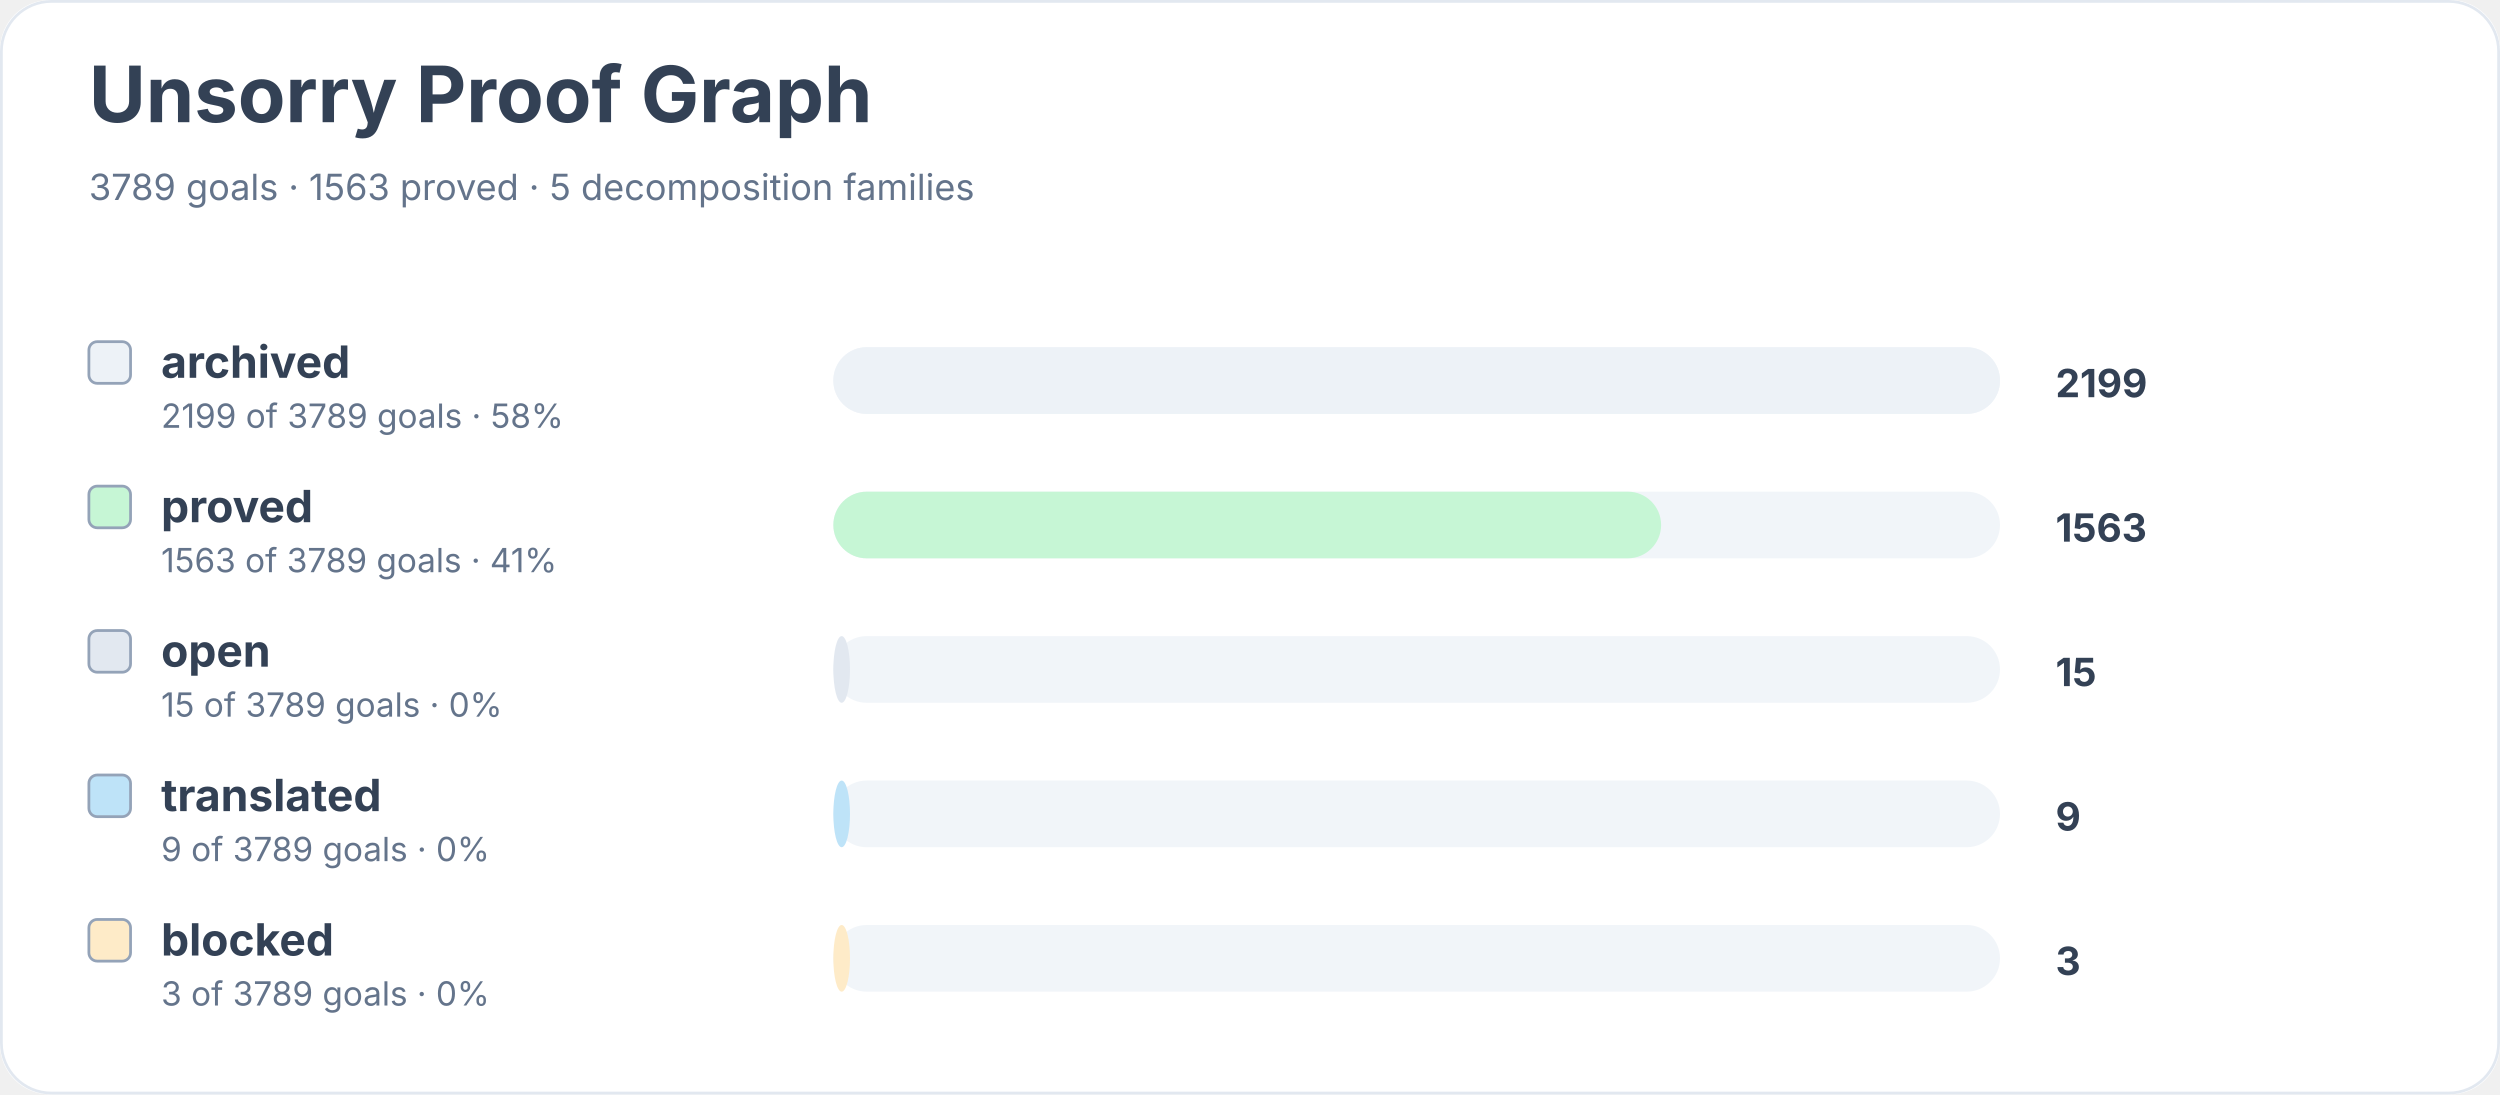
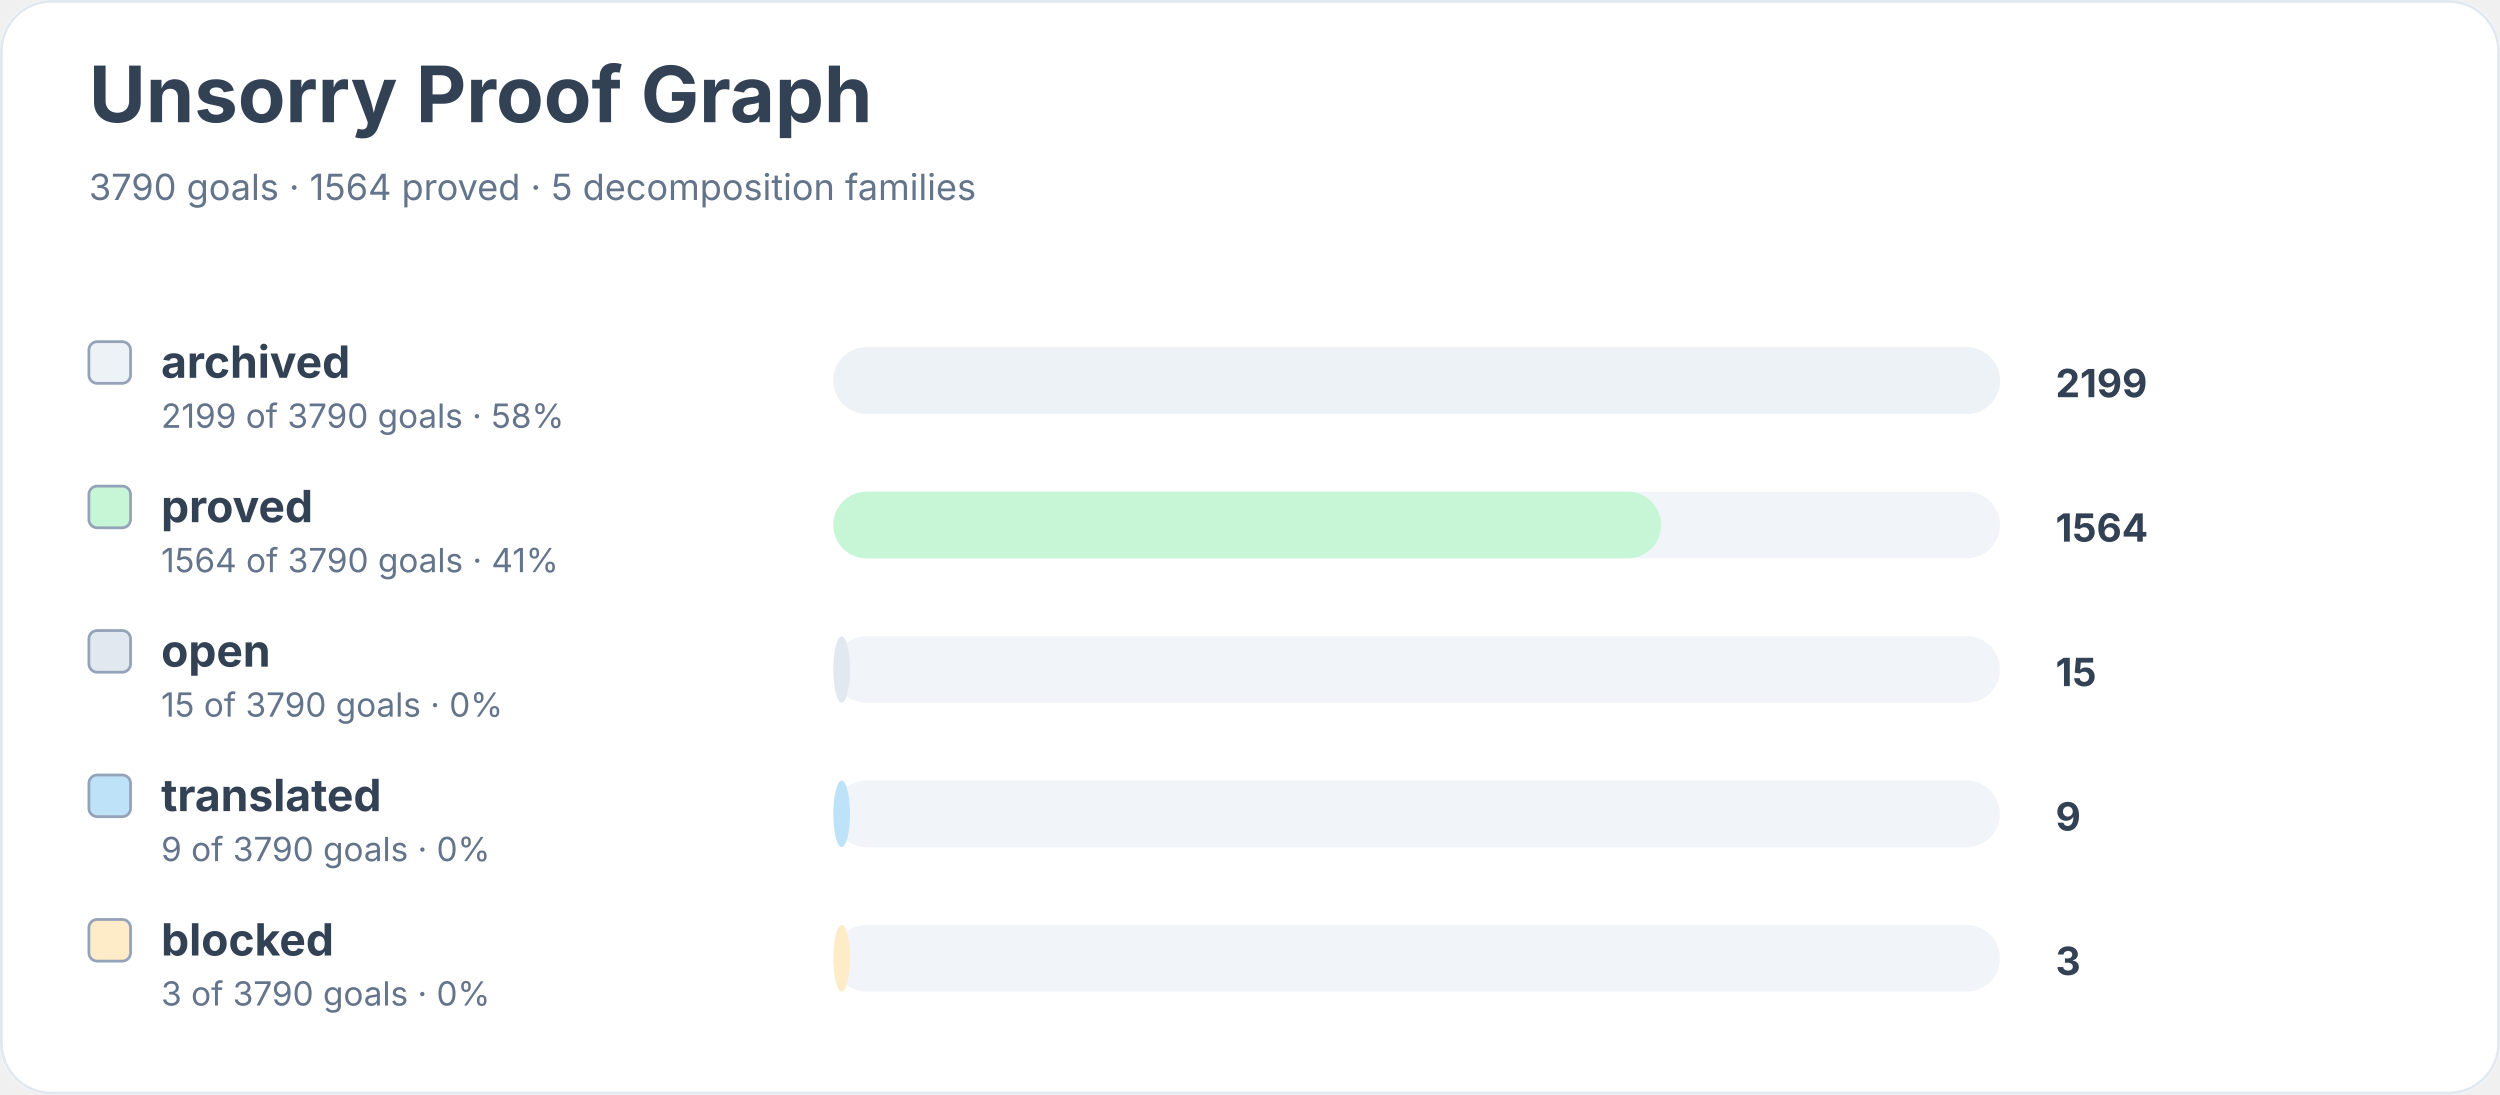
<svg xmlns="http://www.w3.org/2000/svg" width="900" height="394" viewBox="0 0 900 394" role="img" aria-labelledby="title desc">
  <rect width="900" height="100%" rx="18" fill="#ffffff" />
  <rect x="0.5" y="0.5" width="899" height="393" rx="18" fill="none" stroke="#e2e8f0" />
  <text x="32" y="44" font-family="Inter, system-ui, sans-serif" font-size="28" font-weight="700" fill="#334155">Unsorry Proof Graph</text>
-   <text x="32" y="72" font-family="Inter, system-ui, sans-serif" font-size="13" fill="#64748b">3789 goals · 1563 proved · 5 decomposition families</text>
+   <text x="32" y="72" font-family="Inter, system-ui, sans-serif" font-size="13" fill="#64748b">3790 goals · 1564 proved · 5 decomposition families</text>
  <rect x="32" y="123" width="15" height="15" rx="3" fill="#edf2f7" stroke="#94a3b8" />
  <text x="58" y="136" font-family="Inter, system-ui, sans-serif" font-size="16" font-weight="650" fill="#334155">archived</text>
-   <text x="58" y="154" font-family="Inter, system-ui, sans-serif" font-size="12" fill="#64748b">2199 of 3789 goals · 58%</text>
+   <text x="58" y="154" font-family="Inter, system-ui, sans-serif" font-size="12" fill="#64748b">2199 of 3790 goals · 58%</text>
  <rect x="300" y="125" width="420" height="24" rx="12" fill="#f1f5f9" />
  <rect x="300" y="125" width="420" height="24" rx="12" fill="#edf2f7" />
  <text x="740" y="143" font-family="Inter, system-ui, sans-serif" font-size="14" font-weight="700" fill="#334155">2199</text>
  <rect x="32" y="175" width="15" height="15" rx="3" fill="#c6f6d5" stroke="#94a3b8" />
  <text x="58" y="188" font-family="Inter, system-ui, sans-serif" font-size="16" font-weight="650" fill="#334155">proved</text>
-   <text x="58" y="206" font-family="Inter, system-ui, sans-serif" font-size="12" fill="#64748b">1563 of 3789 goals · 41%</text>
+   <text x="58" y="206" font-family="Inter, system-ui, sans-serif" font-size="12" fill="#64748b">1564 of 3790 goals · 41%</text>
  <rect x="300" y="177" width="420" height="24" rx="12" fill="#f1f5f9" />
  <rect x="300" y="177" width="298" height="24" rx="12" fill="#c6f6d5" />
-   <text x="740" y="195" font-family="Inter, system-ui, sans-serif" font-size="14" font-weight="700" fill="#334155">1563</text>
+   <text x="740" y="195" font-family="Inter, system-ui, sans-serif" font-size="14" font-weight="700" fill="#334155">1564</text>
  <rect x="32" y="227" width="15" height="15" rx="3" fill="#e2e8f0" stroke="#94a3b8" />
  <text x="58" y="240" font-family="Inter, system-ui, sans-serif" font-size="16" font-weight="650" fill="#334155">open</text>
-   <text x="58" y="258" font-family="Inter, system-ui, sans-serif" font-size="12" fill="#64748b">15 of 3789 goals · 0%</text>
+   <text x="58" y="258" font-family="Inter, system-ui, sans-serif" font-size="12" fill="#64748b">15 of 3790 goals · 0%</text>
  <rect x="300" y="229" width="420" height="24" rx="12" fill="#f1f5f9" />
  <rect x="300" y="229" width="6" height="24" rx="12" fill="#e2e8f0" />
  <text x="740" y="247" font-family="Inter, system-ui, sans-serif" font-size="14" font-weight="700" fill="#334155">15</text>
  <rect x="32" y="279" width="15" height="15" rx="3" fill="#bee3f8" stroke="#94a3b8" />
  <text x="58" y="292" font-family="Inter, system-ui, sans-serif" font-size="16" font-weight="650" fill="#334155">translated</text>
-   <text x="58" y="310" font-family="Inter, system-ui, sans-serif" font-size="12" fill="#64748b">9 of 3789 goals · 0%</text>
+   <text x="58" y="310" font-family="Inter, system-ui, sans-serif" font-size="12" fill="#64748b">9 of 3790 goals · 0%</text>
  <rect x="300" y="281" width="420" height="24" rx="12" fill="#f1f5f9" />
  <rect x="300" y="281" width="6" height="24" rx="12" fill="#bee3f8" />
  <text x="740" y="299" font-family="Inter, system-ui, sans-serif" font-size="14" font-weight="700" fill="#334155">9</text>
  <rect x="32" y="331" width="15" height="15" rx="3" fill="#feebc8" stroke="#94a3b8" />
  <text x="58" y="344" font-family="Inter, system-ui, sans-serif" font-size="16" font-weight="650" fill="#334155">blocked</text>
-   <text x="58" y="362" font-family="Inter, system-ui, sans-serif" font-size="12" fill="#64748b">3 of 3789 goals · 0%</text>
+   <text x="58" y="362" font-family="Inter, system-ui, sans-serif" font-size="12" fill="#64748b">3 of 3790 goals · 0%</text>
  <rect x="300" y="333" width="420" height="24" rx="12" fill="#f1f5f9" />
  <rect x="300" y="333" width="6" height="24" rx="12" fill="#feebc8" />
  <text x="740" y="351" font-family="Inter, system-ui, sans-serif" font-size="14" font-weight="700" fill="#334155">3</text>
</svg>
